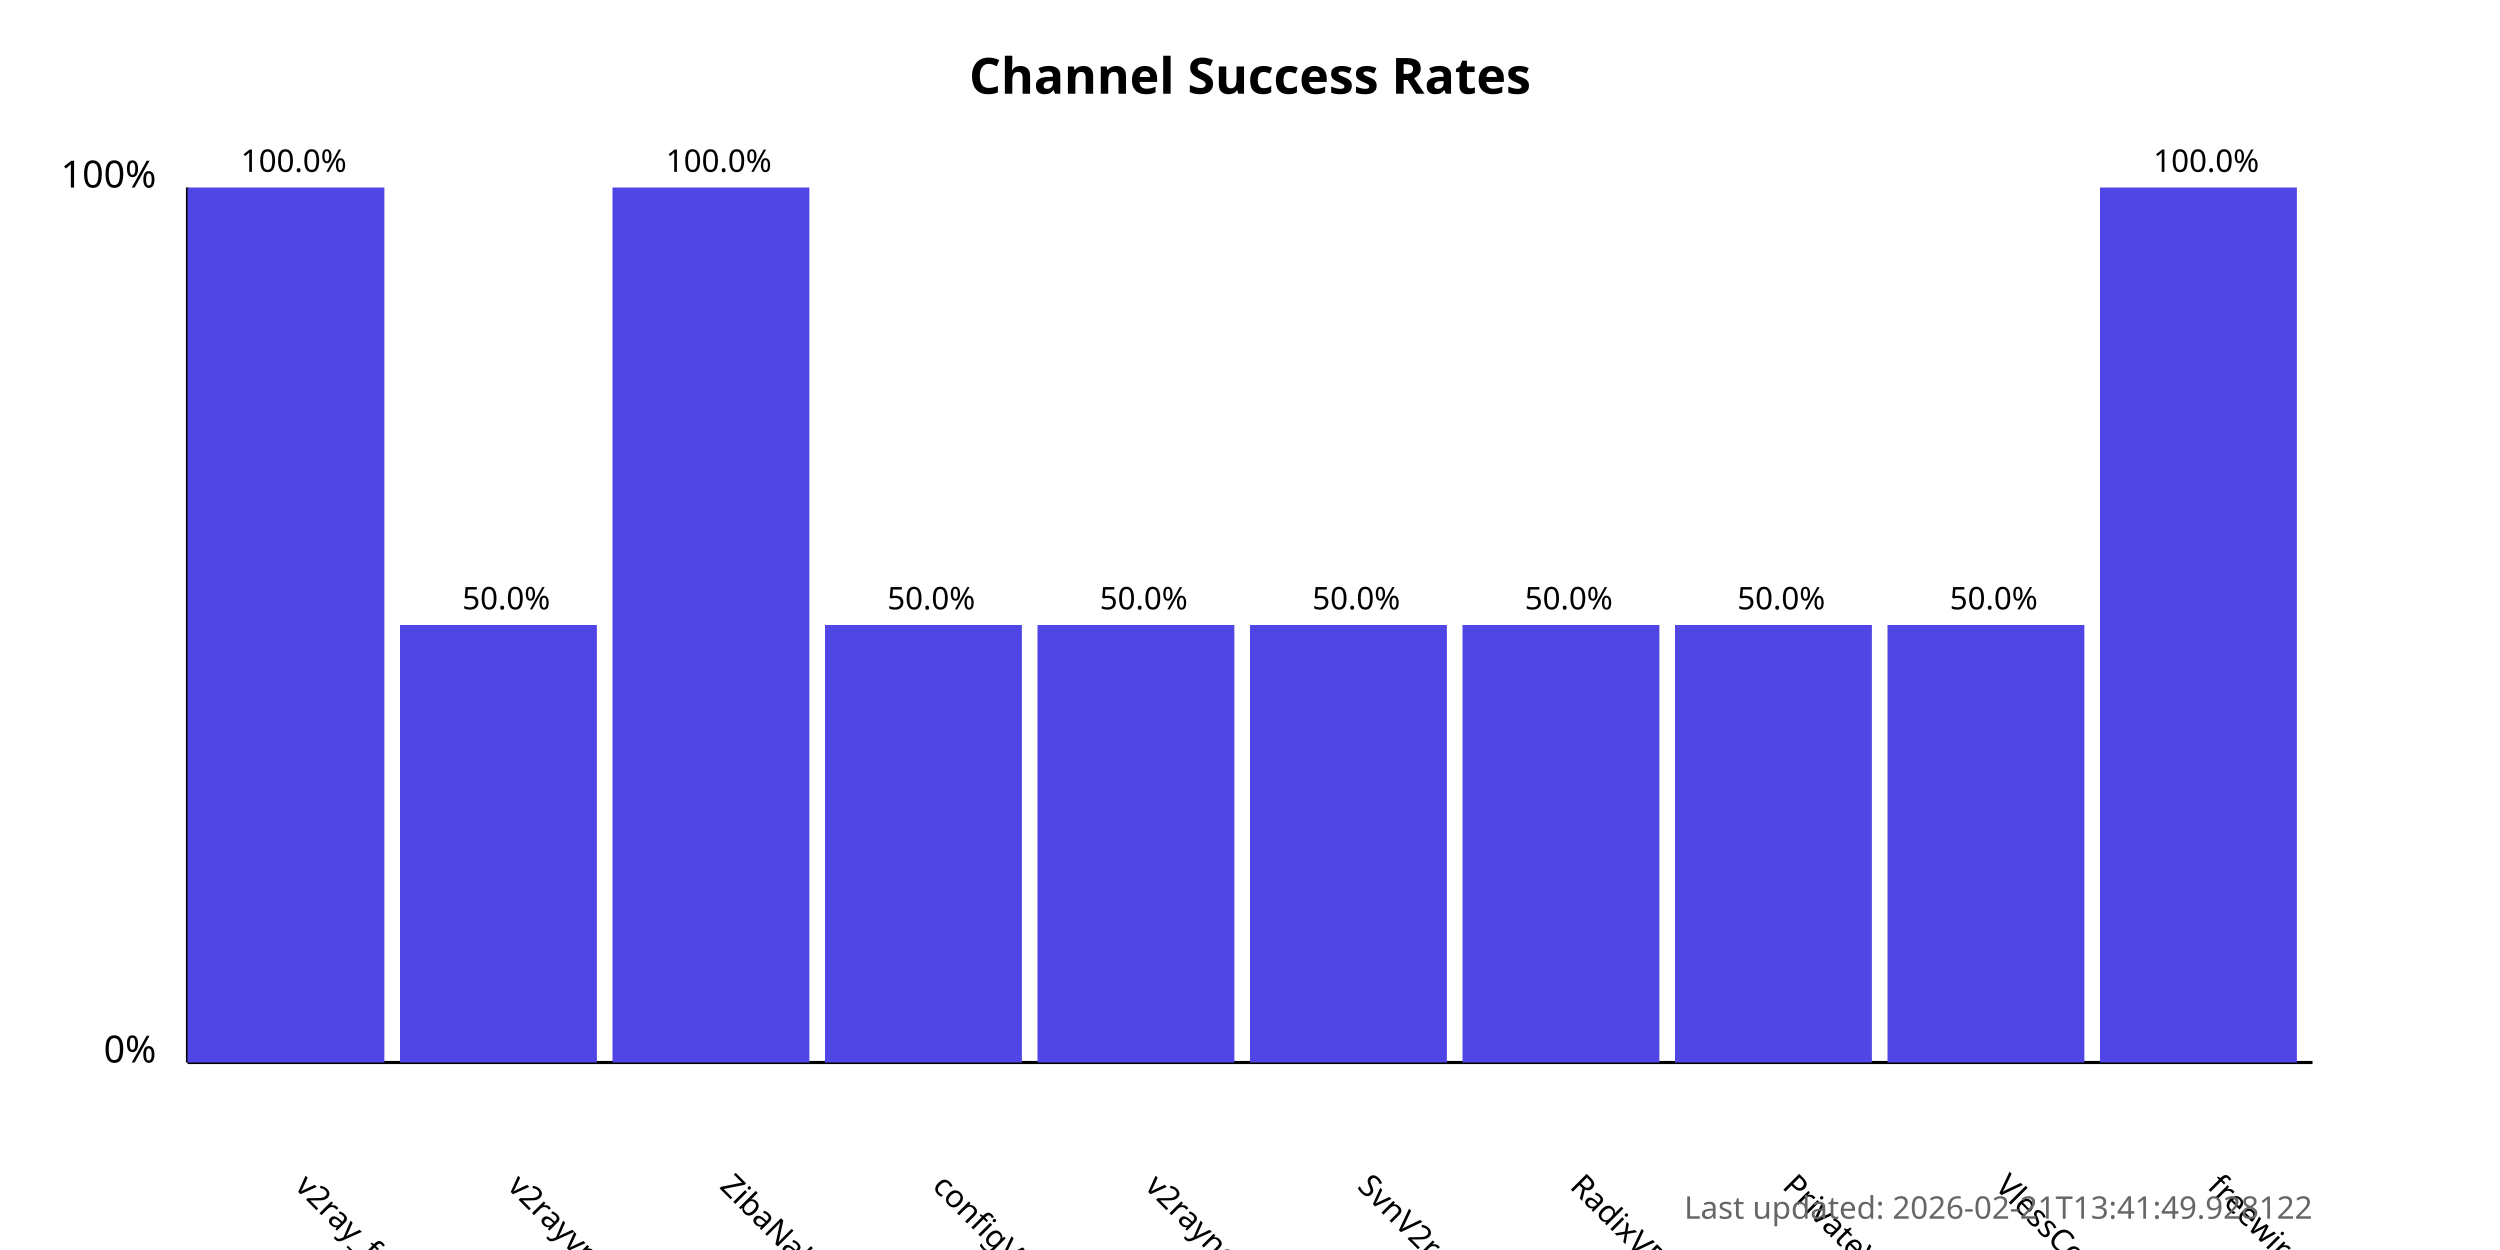
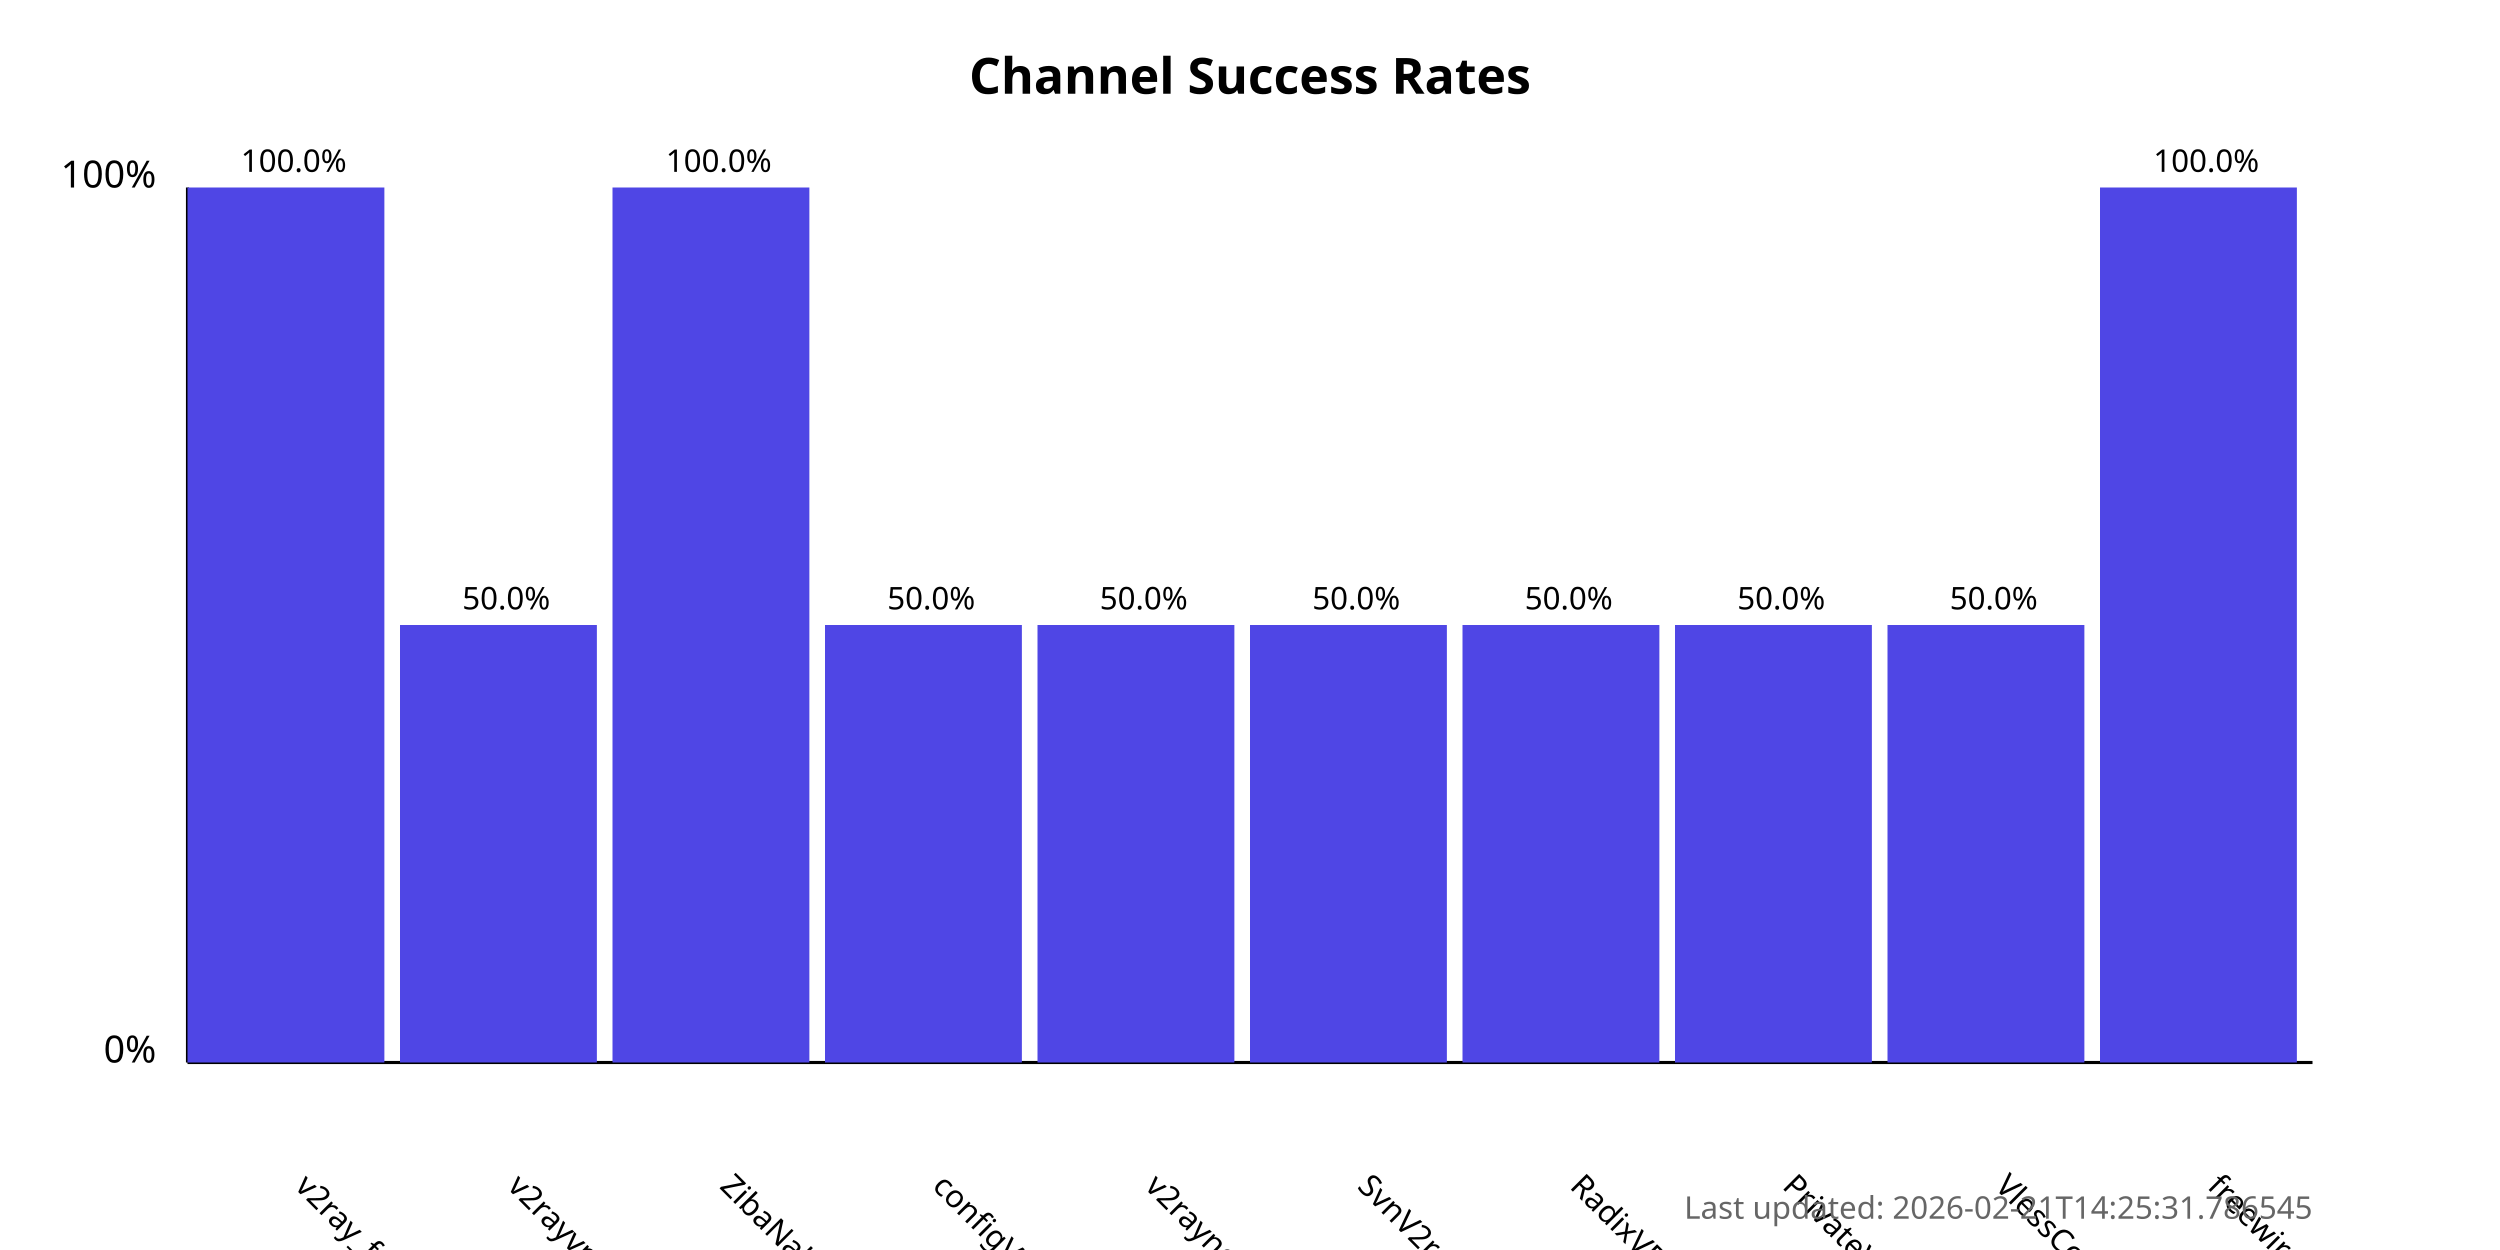
<svg xmlns="http://www.w3.org/2000/svg" width="800" height="400">
  <style>
            .chart-title { font: bold 16px sans-serif; }
            .axis-label { font: 12px sans-serif; }
            .tick-label { font: 10px sans-serif; }
            .bar { fill: #4f46e5; }
            .bar:hover { fill: #6366f1; }
            .timestamp { font: 10px sans-serif; fill: #666; }
        </style>
  <text x="400.0" y="30" text-anchor="middle" class="chart-title">
            Channel Success Rates
        </text>
  <line x1="60" y1="340" x2="60" y2="60" stroke="black" stroke-width="1" />
  <line x1="60" y1="340" x2="740" y2="340" stroke="black" stroke-width="1" />
  <text x="50" y="340" text-anchor="end" class="axis-label">0%</text>
  <text x="50" y="60" text-anchor="end" class="axis-label">100%</text>
  <g>
    <rect x="60" y="60.0" width="63.0" height="280.0" class="bar" />
    <text x="94.0" y="380" transform="rotate(45, 94.0, 380)" text-anchor="start" class="tick-label">
                v2ray_free_conf
            </text>
    <text x="94.0" y="55.0" text-anchor="middle" class="tick-label">
                100.0%
            </text>
  </g>
  <g>
    <rect x="128.0" y="200.0" width="63.0" height="140.0" class="bar" />
    <text x="162.0" y="380" transform="rotate(45, 162.0, 380)" text-anchor="start" class="tick-label">
                v2rayvpno
            </text>
    <text x="162.0" y="195.0" text-anchor="middle" class="tick-label">
                50.0%
            </text>
  </g>
  <g>
    <rect x="196.0" y="60.0" width="63.0" height="280.0" class="bar" />
    <text x="230.0" y="380" transform="rotate(45, 230.0, 380)" text-anchor="start" class="tick-label">
                ZibaNabz
            </text>
    <text x="230.0" y="55.0" text-anchor="middle" class="tick-label">
                100.0%
            </text>
  </g>
  <g>
    <rect x="264.0" y="200.0" width="63.0" height="140.0" class="bar" />
    <text x="298.0" y="380" transform="rotate(45, 298.0, 380)" text-anchor="start" class="tick-label">
                configV2rayForFree
            </text>
    <text x="298.0" y="195.0" text-anchor="middle" class="tick-label">
                50.0%
            </text>
  </g>
  <g>
    <rect x="332.0" y="200.0" width="63.0" height="140.0" class="bar" />
    <text x="366.0" y="380" transform="rotate(45, 366.0, 380)" text-anchor="start" class="tick-label">
                v2rayngvpn
            </text>
    <text x="366.0" y="195.0" text-anchor="middle" class="tick-label">
                50.0%
            </text>
  </g>
  <g>
    <rect x="400.0" y="200.0" width="63.0" height="140.0" class="bar" />
    <text x="434.0" y="380" transform="rotate(45, 434.0, 380)" text-anchor="start" class="tick-label">
                SvnV2ray
            </text>
    <text x="434.0" y="195.0" text-anchor="middle" class="tick-label">
                50.0%
            </text>
  </g>
  <g>
    <rect x="468.0" y="200.0" width="63.0" height="140.0" class="bar" />
    <text x="502.0" y="380" transform="rotate(45, 502.0, 380)" text-anchor="start" class="tick-label">
                RadixVPN
            </text>
    <text x="502.0" y="195.0" text-anchor="middle" class="tick-label">
                50.0%
            </text>
  </g>
  <g>
    <rect x="536.0" y="200.0" width="63.0" height="140.0" class="bar" />
    <text x="570.0" y="380" transform="rotate(45, 570.0, 380)" text-anchor="start" class="tick-label">
                PrivateVPNs
            </text>
    <text x="570.0" y="195.0" text-anchor="middle" class="tick-label">
                50.0%
            </text>
  </g>
  <g>
    <rect x="604.0" y="200.0" width="63.0" height="140.0" class="bar" />
    <text x="638.0" y="380" transform="rotate(45, 638.0, 380)" text-anchor="start" class="tick-label">
                VlessConfig
            </text>
    <text x="638.0" y="195.0" text-anchor="middle" class="tick-label">
                50.0%
            </text>
  </g>
  <g>
    <rect x="672.0" y="60.0" width="63.0" height="280.0" class="bar" />
    <text x="706.0" y="380" transform="rotate(45, 706.0, 380)" text-anchor="start" class="tick-label">
                freewireguard
            </text>
    <text x="706.0" y="55.0" text-anchor="middle" class="tick-label">
                100.0%
            </text>
  </g>
  <text x="740" y="390" text-anchor="end" class="timestamp">
-             Last updated: 2026-02-21T13:41:49.928122
+             Last updated: 2026-02-21T14:25:31.786545
        </text>
</svg>
